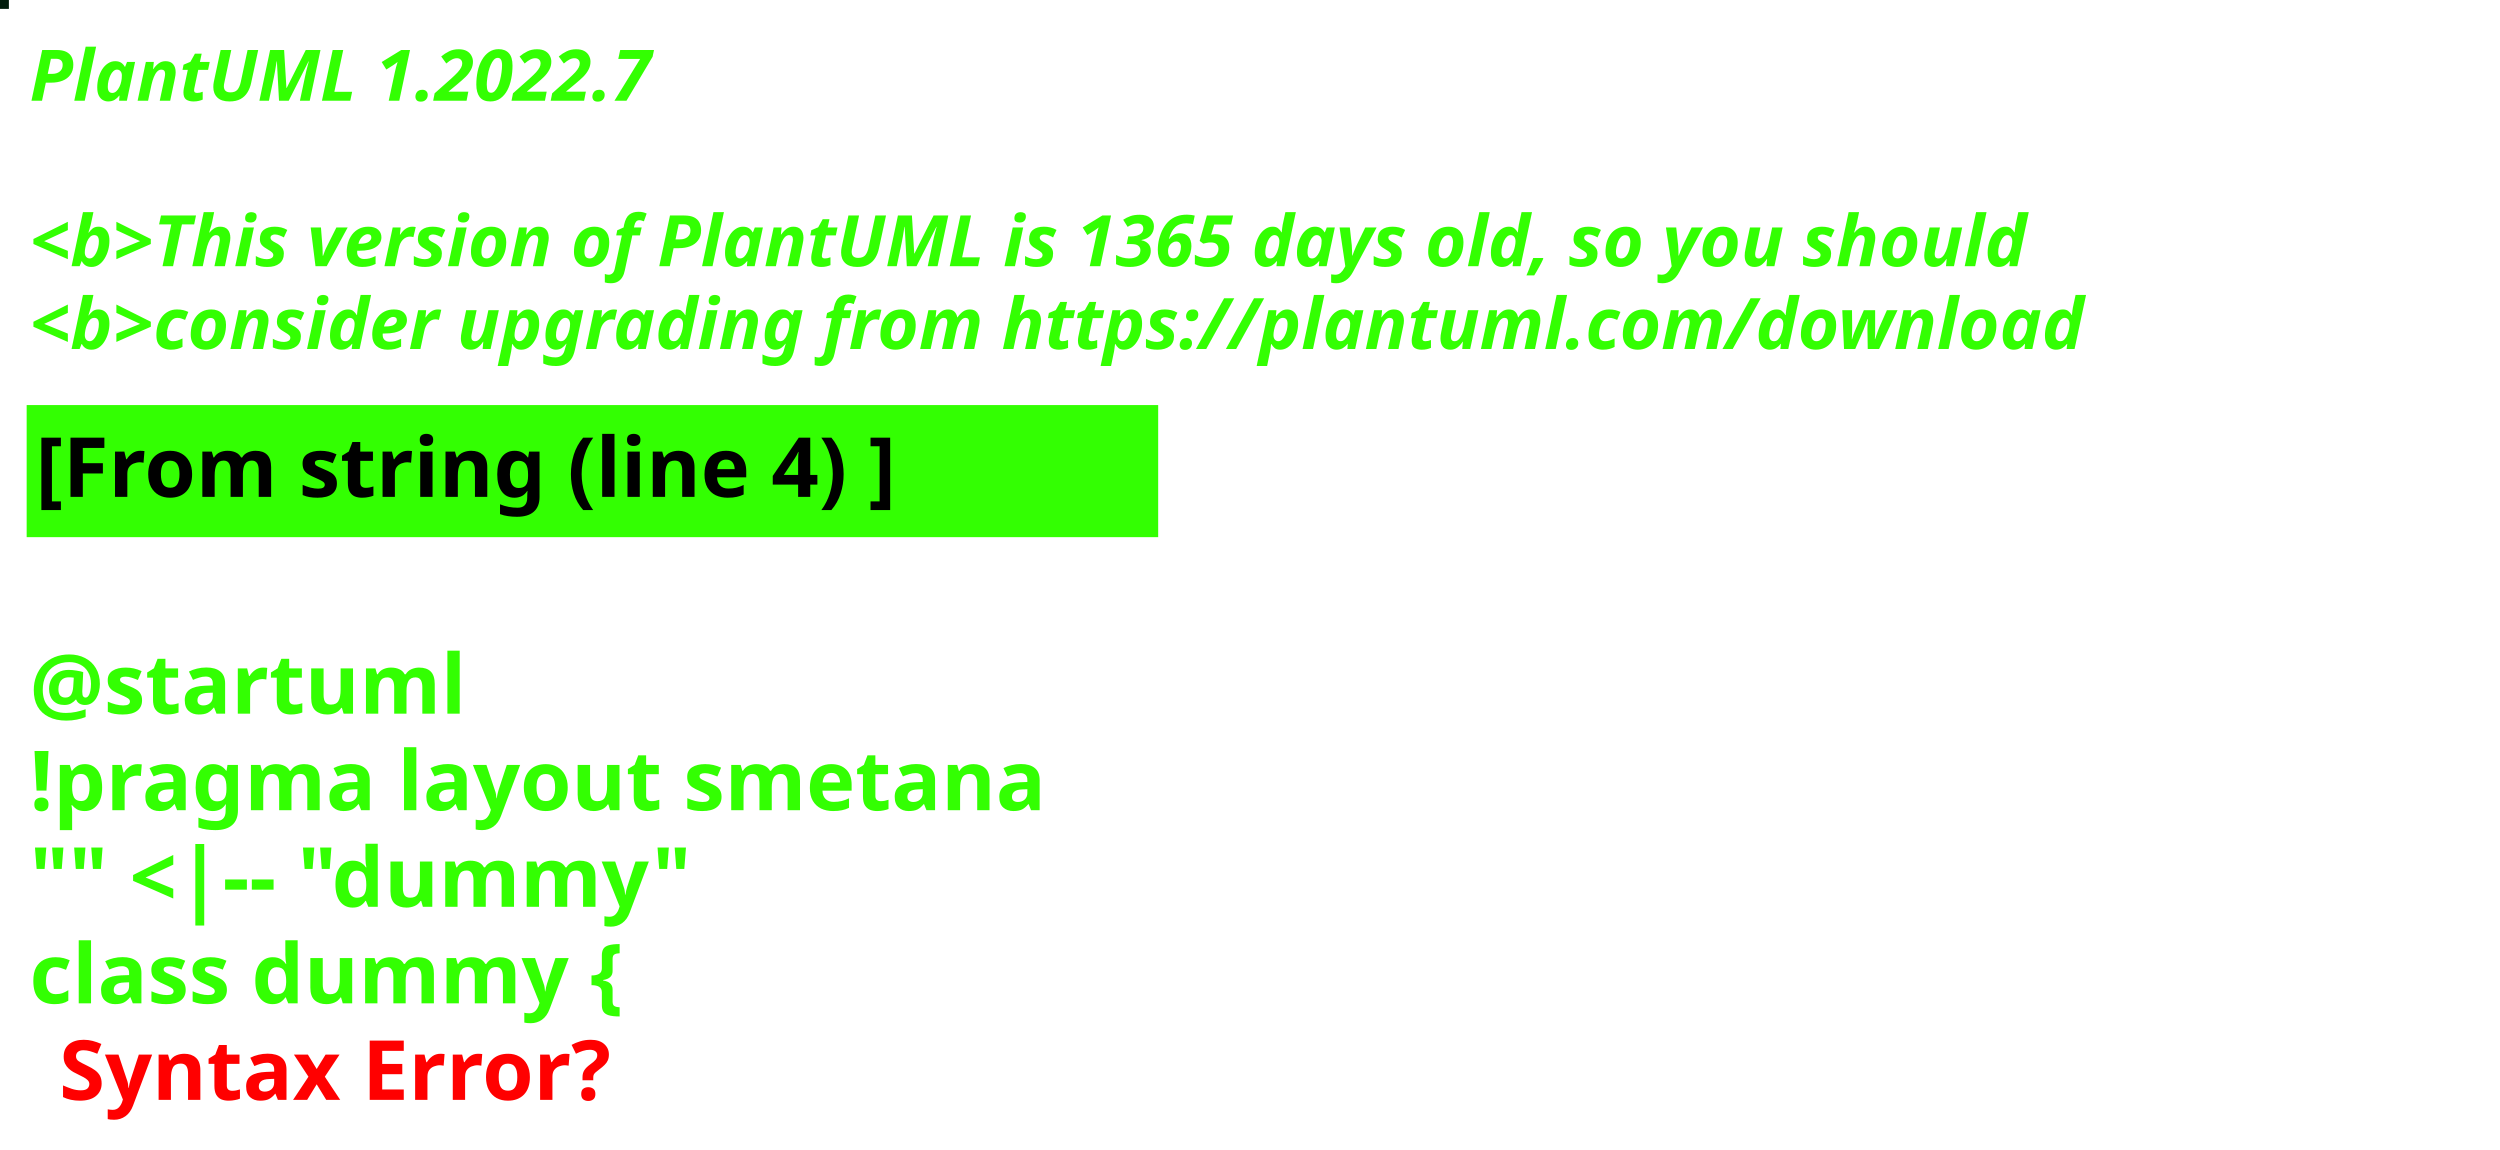
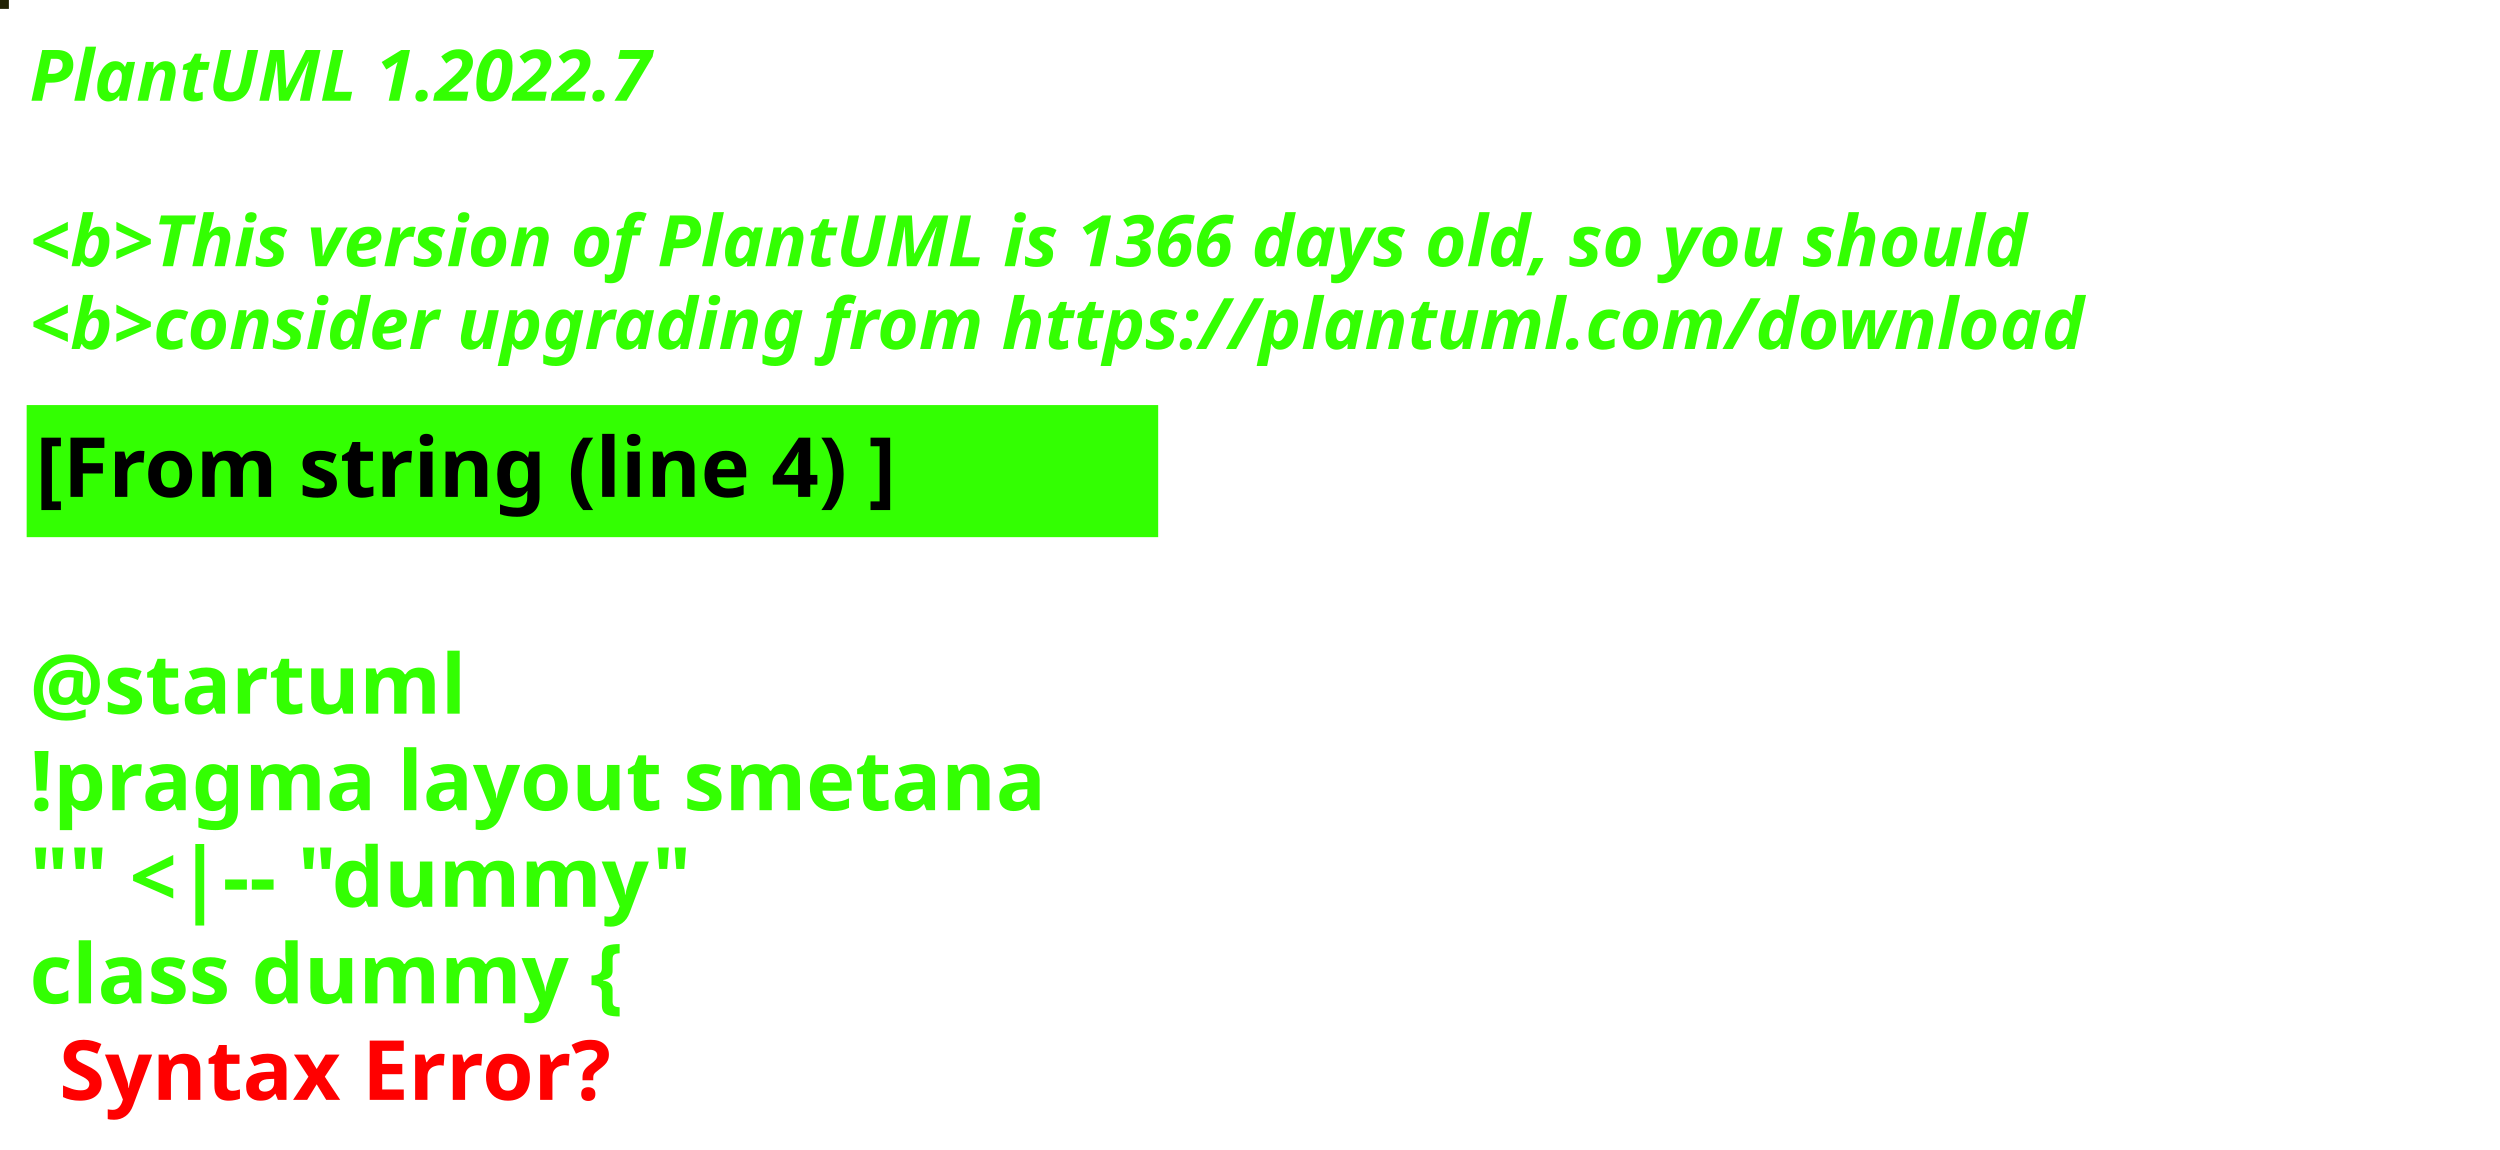
<svg xmlns="http://www.w3.org/2000/svg" contentStyleType="text/css" height="194px" preserveAspectRatio="none" style="width:422px;height:194px;background:#000000;" version="1.1" viewBox="0 0 422 194" width="422px" zoomAndPan="magnify">
  <defs />
  <g>
-     <rect fill="#011D0C" height="1" style="stroke:#011D0C;stroke-width:1.0;" width="1" x="0" y="0" />
+     <rect fill="#212204" height="1" style="stroke:#212204;stroke-width:1.0;" width="1" x="0" y="0" />
    <text fill="#33FF02" font-family="sans-serif" font-size="12" font-style="italic" font-weight="bold" lengthAdjust="spacing" textLength="127" x="5" y="17">PlantUML 1.2022.7</text>
    <text fill="#33FF02" font-family="sans-serif" font-size="12" font-style="italic" font-weight="bold" lengthAdjust="spacing" textLength="4" x="5" y="30.969"> </text>
-     <text fill="#33FF02" font-family="sans-serif" font-size="12" font-style="italic" font-weight="bold" lengthAdjust="spacing" textLength="407" x="5" y="44.938">&lt;b&gt;This version of PlantUML is 1365 days old, so you should</text>
+     <text fill="#33FF02" font-family="sans-serif" font-size="12" font-style="italic" font-weight="bold" lengthAdjust="spacing" textLength="407" x="5" y="44.938">&lt;b&gt;This version of PlantUML is 1366 days old, so you should</text>
    <text fill="#33FF02" font-family="sans-serif" font-size="12" font-style="italic" font-weight="bold" lengthAdjust="spacing" textLength="408" x="5" y="58.906">&lt;b&gt;consider upgrading from https://plantuml.com/download</text>
    <rect fill="#33FF02" height="21.297" style="stroke:#33FF02;stroke-width:1.0;" width="190" x="5" y="68.875" />
    <text fill="#000000" font-family="sans-serif" font-size="14" font-weight="bold" lengthAdjust="spacing" textLength="168" x="6" y="83.875">[From string (line 4) ]</text>
    <text fill="#33FF02" font-family="sans-serif" font-size="14" font-weight="bold" lengthAdjust="spacing" textLength="5" x="5" y="104.172"> </text>
    <text fill="#33FF02" font-family="sans-serif" font-size="14" font-weight="bold" lengthAdjust="spacing" textLength="79" x="5" y="120.469">@startuml</text>
    <text fill="#33FF02" font-family="sans-serif" font-size="14" font-weight="bold" lengthAdjust="spacing" textLength="190" x="5" y="136.766">!pragma layout smetana</text>
    <text fill="#33FF02" font-family="sans-serif" font-size="14" font-weight="bold" lengthAdjust="spacing" textLength="124" x="5" y="153.062">"" &lt;|-- "dummy"</text>
    <text fill="#33FF02" font-family="sans-serif" font-size="14" font-weight="bold" lengthAdjust="spacing" text-decoration="wavy underline" textLength="117" x="5" y="169.359">class dummy {</text>
    <text fill="#FF0000" font-family="sans-serif" font-size="14" font-weight="bold" lengthAdjust="spacing" textLength="106" x="10" y="185.656">Syntax Error?</text>
  </g>
</svg>
